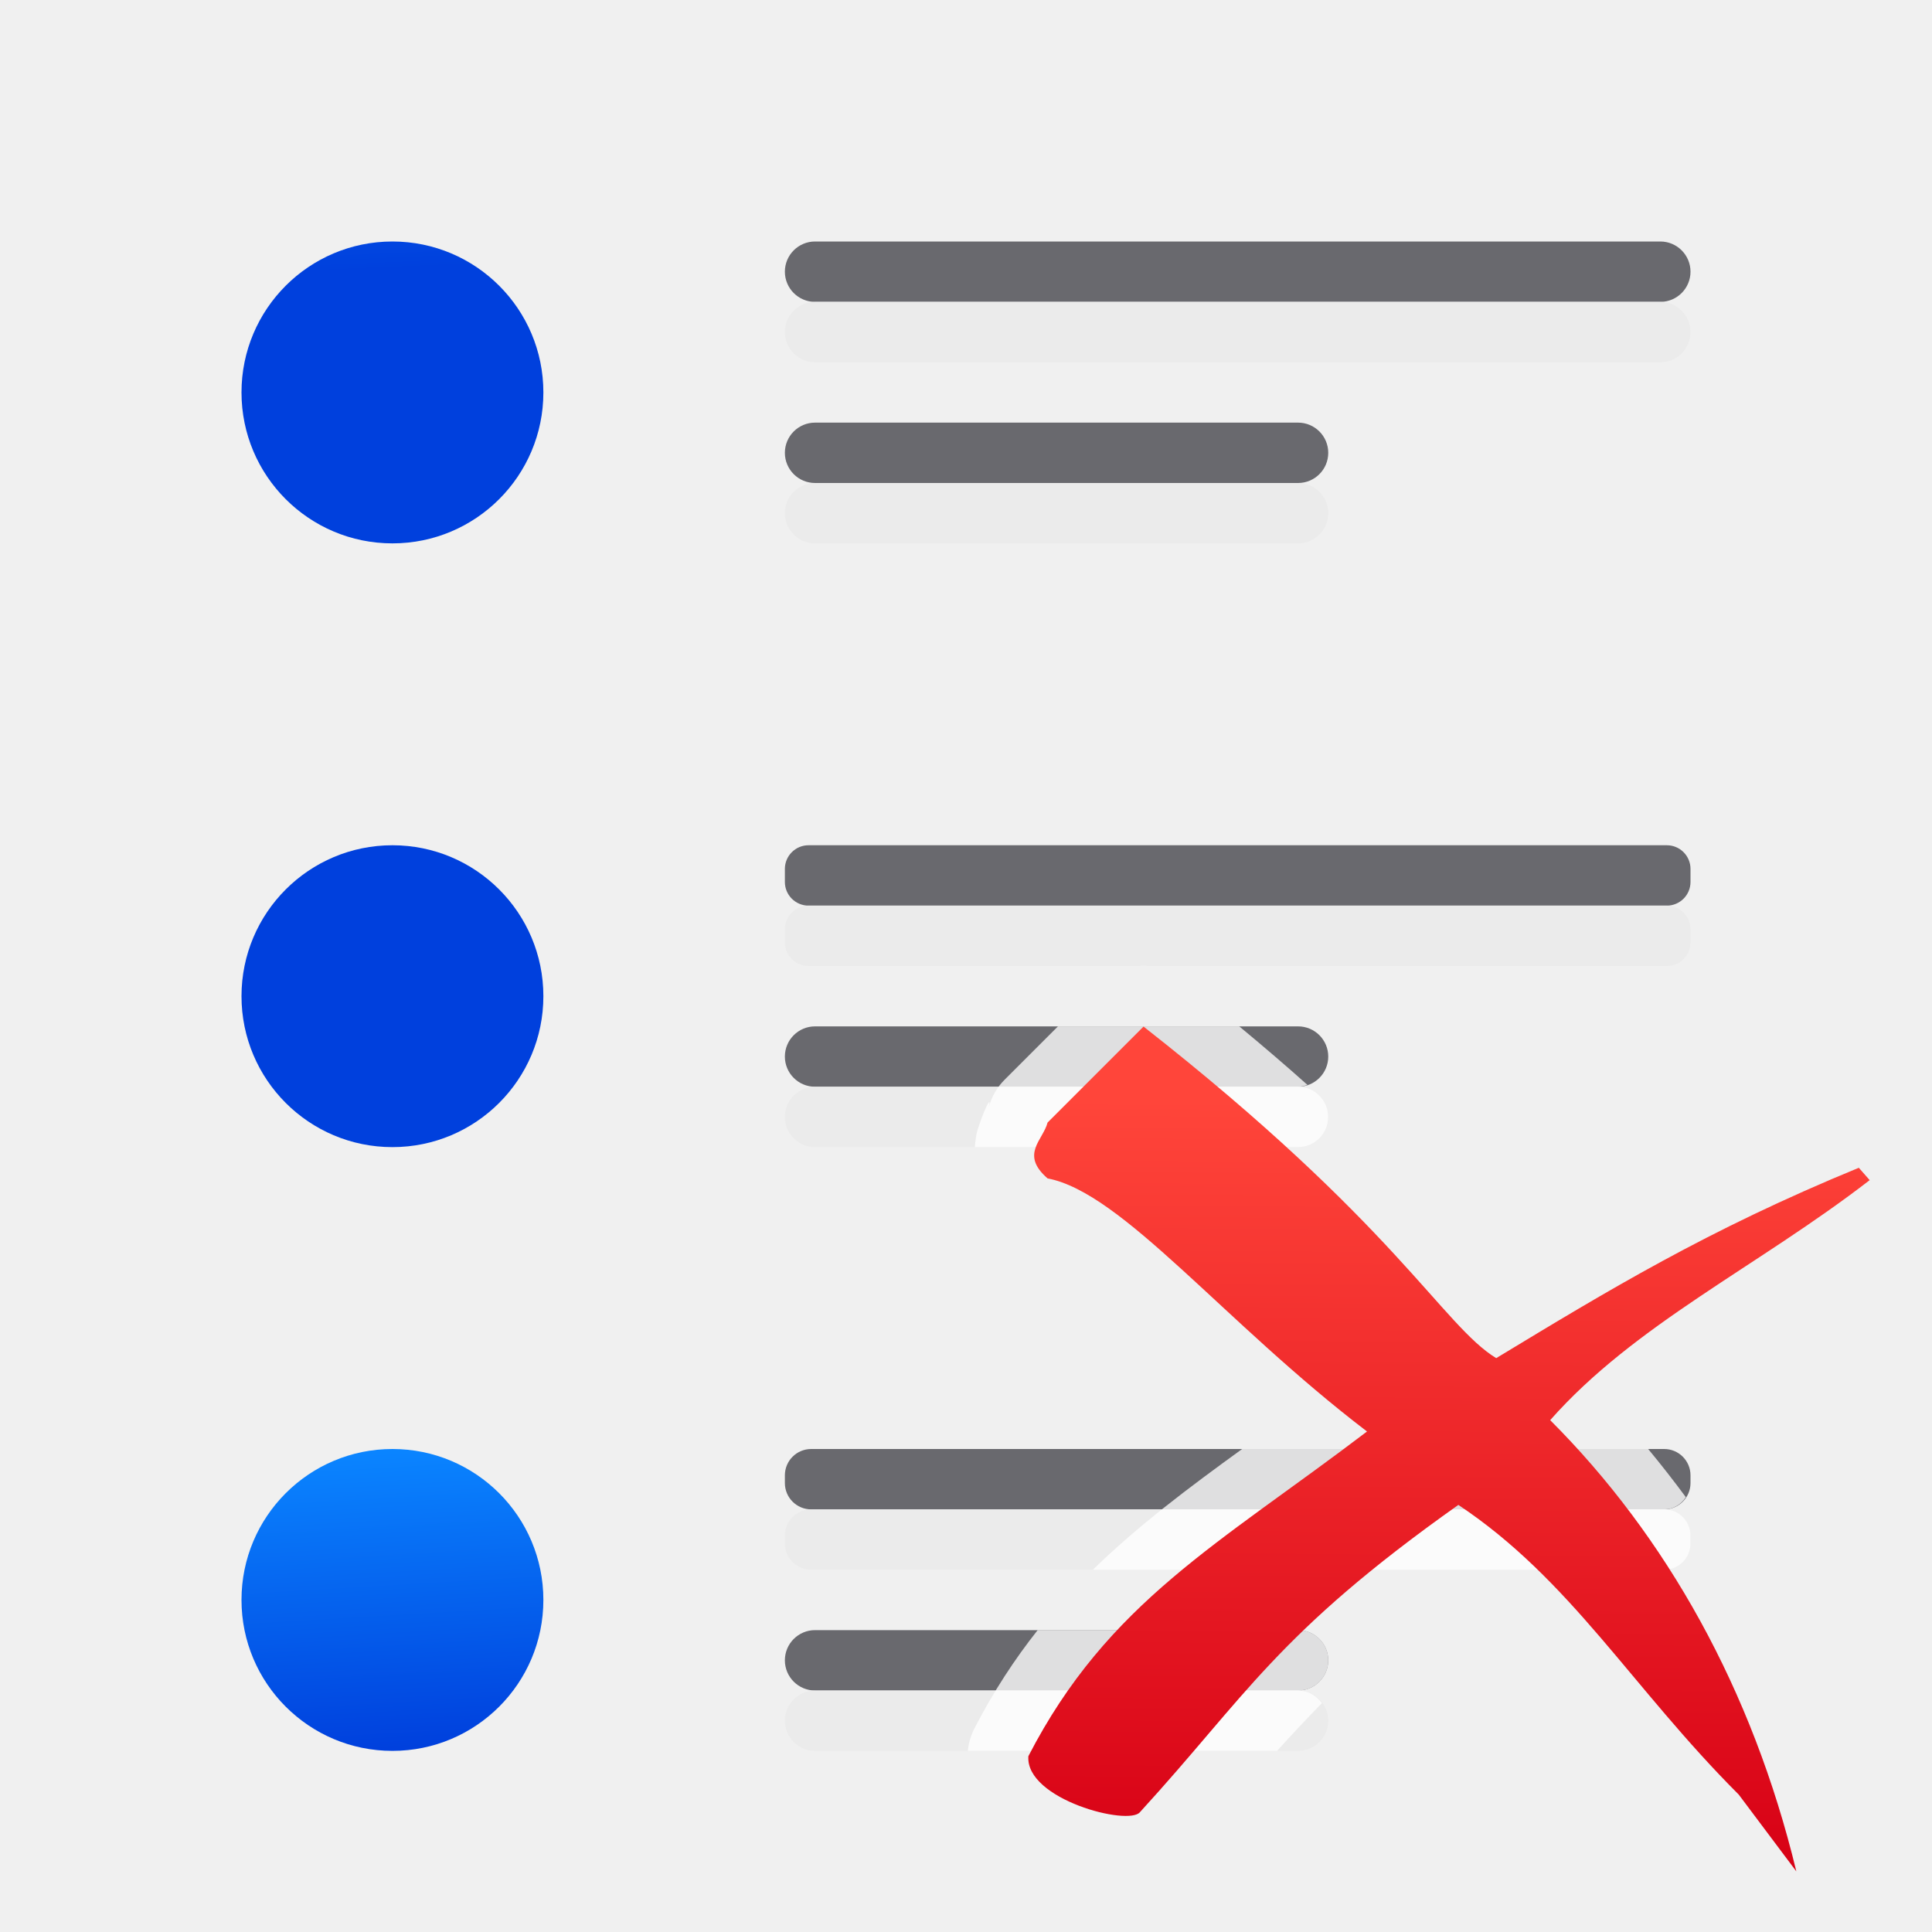
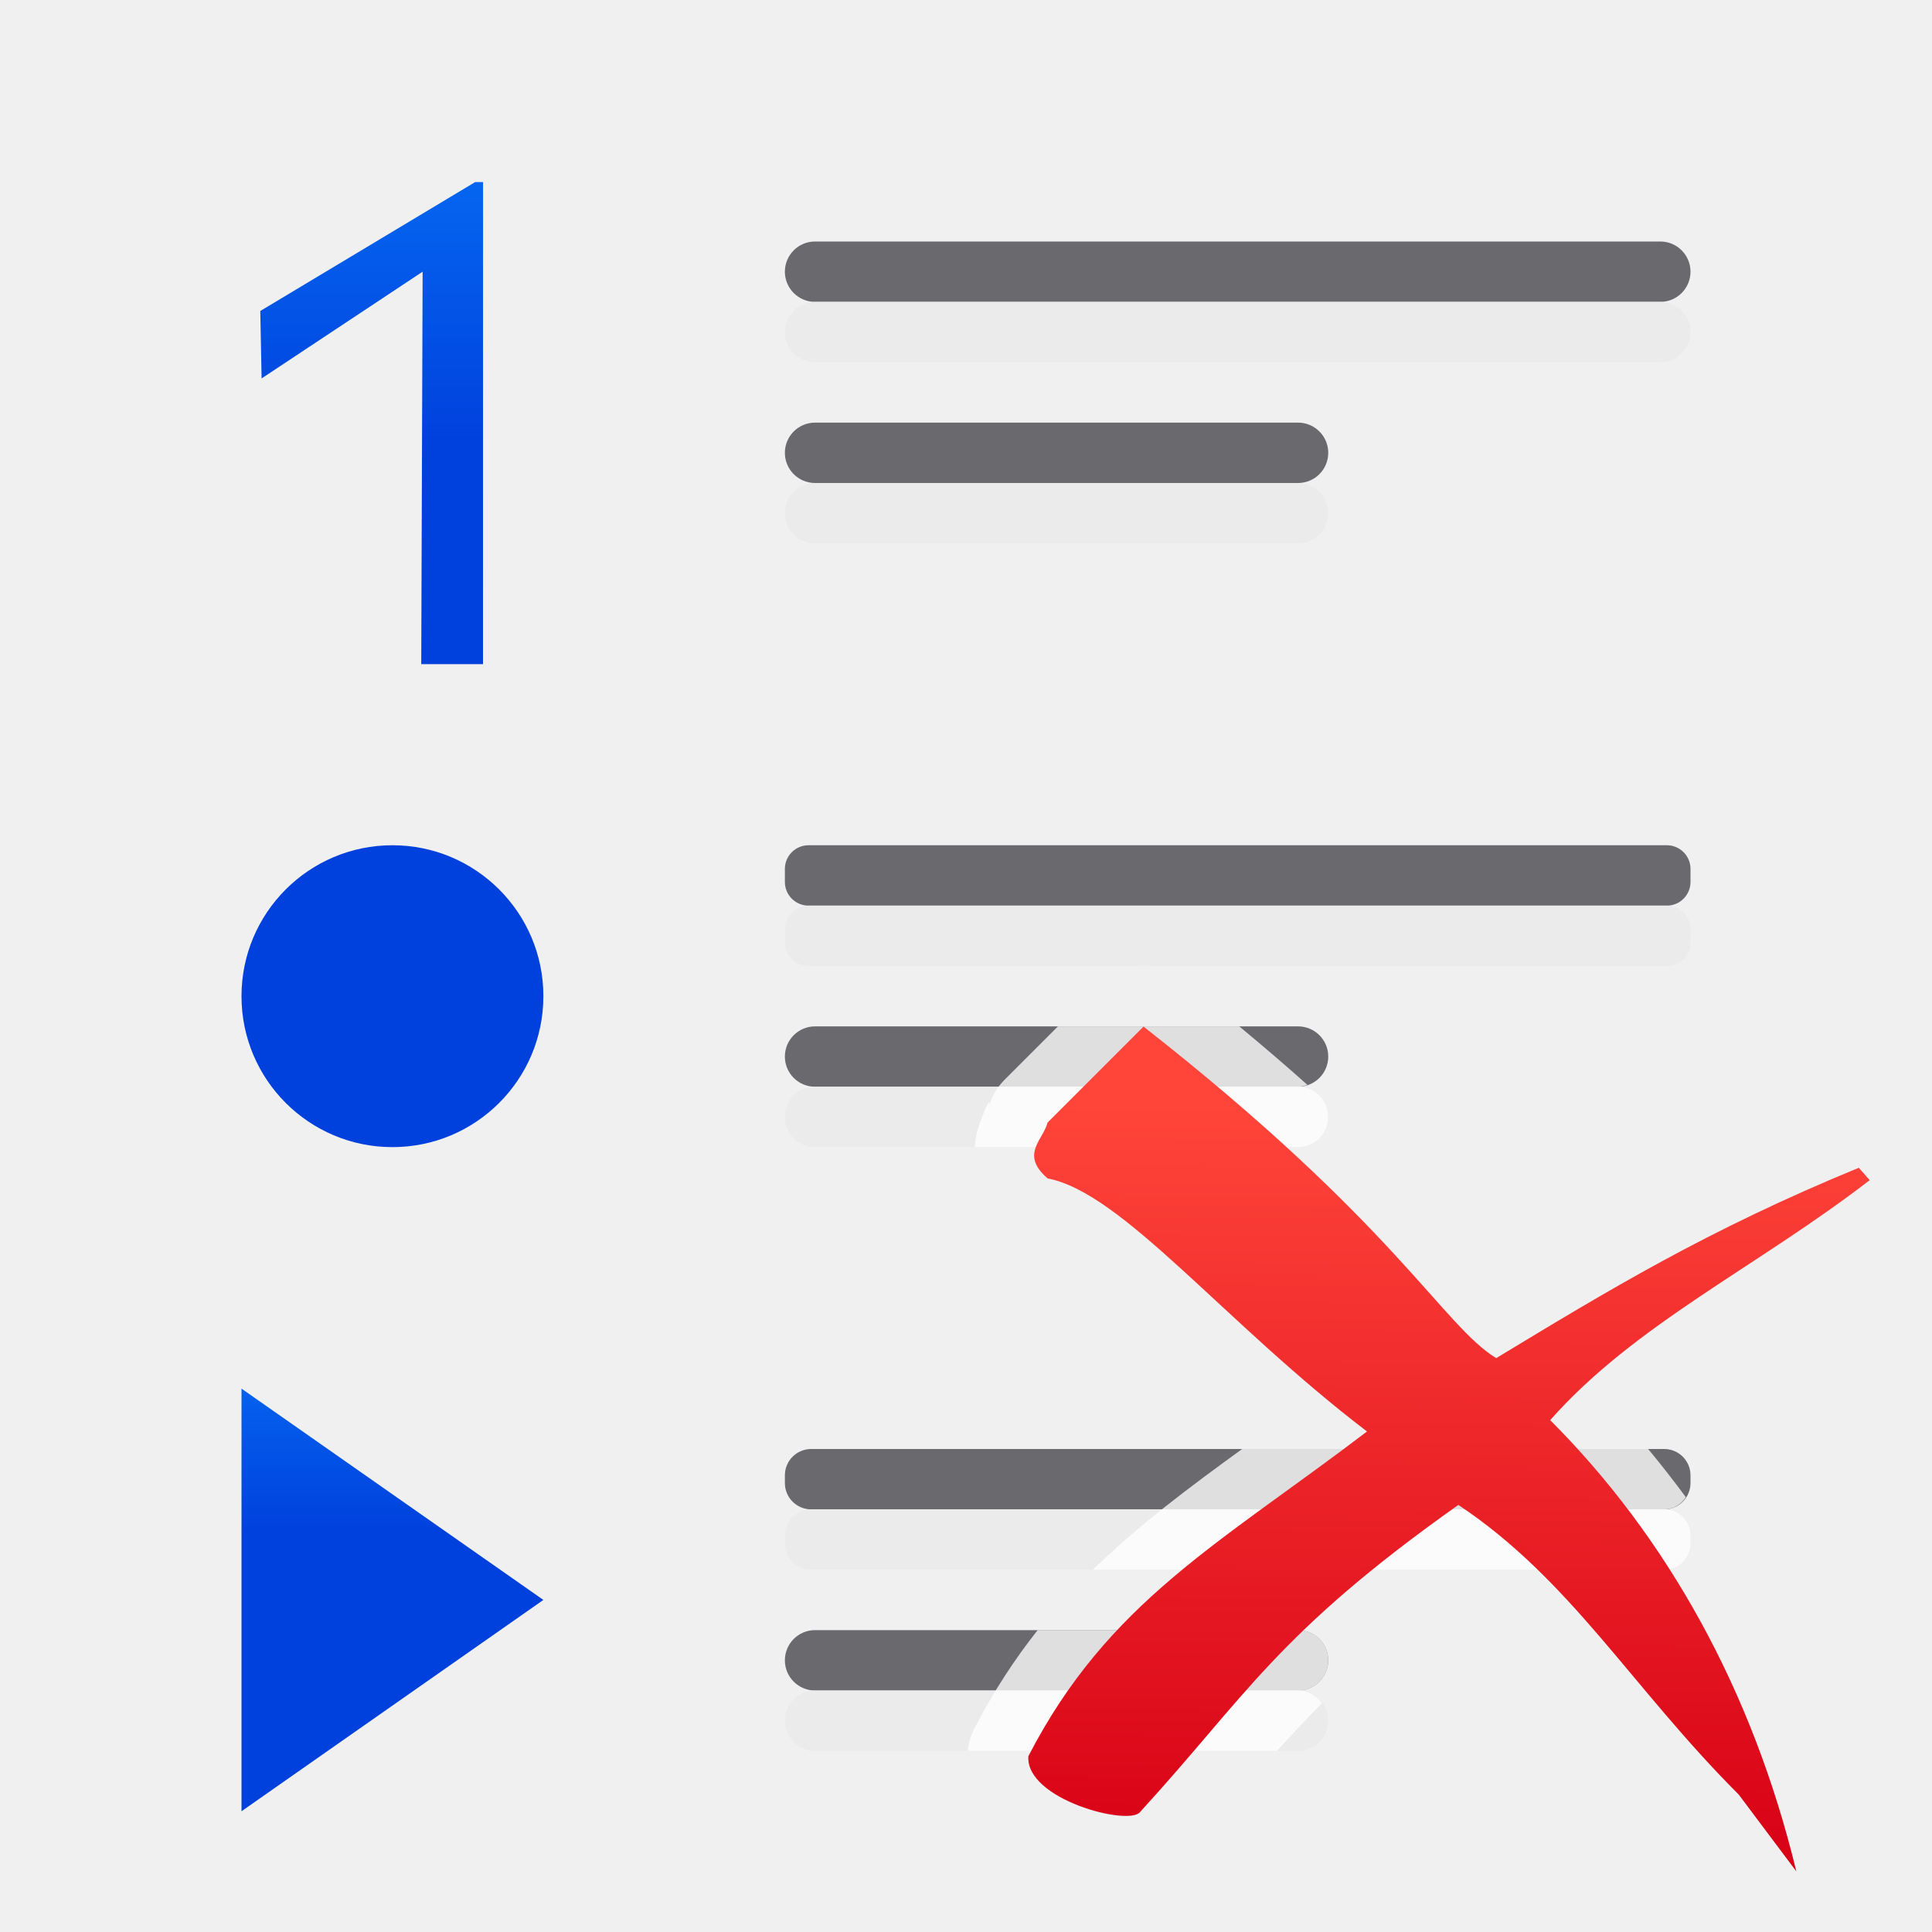
<svg xmlns="http://www.w3.org/2000/svg" xmlns:xlink="http://www.w3.org/1999/xlink" viewBox="0 0 32 32">
-   <linearGradient id="a" gradientTransform="translate(0 10)" gradientUnits="userSpaceOnUse" x1="6.712" x2="6.424" xlink:href="#b" y1="18.941" y2="14.059" />
-   <linearGradient id="b" gradientTransform="translate(-25.83051 -3.59322)" gradientUnits="userSpaceOnUse" x1="14" x2="13.797" y1="22" y2="2.136">
+   <linearGradient id="a" gradientUnits="userSpaceOnUse" x1="7" x2="7" xlink:href="#c" y1="11" y2="3" />
+   <linearGradient id="b" gradientUnits="userSpaceOnUse" x1="7" x2="7" xlink:href="#c" y1="29" y2="24" />
+   <linearGradient id="c" gradientTransform="translate(-25.83051 -3.59322)" gradientUnits="userSpaceOnUse" x1="14" x2="13.797" y1="22" y2="2.136">
    <stop offset="0" stop-color="#0040dd" />
    <stop offset="1" stop-color="#0a84ff" />
  </linearGradient>
-   <linearGradient id="c" gradientUnits="userSpaceOnUse" x1="23.612" x2="23.693" y1="31.034" y2="18.238">
+   <linearGradient id="d" gradientUnits="userSpaceOnUse" x1="23.612" x2="23.693" y1="31.034" y2="18.238">
    <stop offset="0" stop-color="#d70015" />
    <stop offset="1" stop-color="#ff453a" />
  </linearGradient>
-   <linearGradient id="d" gradientUnits="userSpaceOnUse" x1="6.644" x2="6.424" xlink:href="#b" y1="9.144" y2="3.992" />
-   <linearGradient id="e" gradientUnits="userSpaceOnUse" x1="6.712" x2="6.424" xlink:href="#b" y1="18.941" y2="14.059" />
-   <path d="m9 6.5a2.5 2.5 0 0 1 -2.5 2.5 2.5 2.5 0 0 1 -2.5-2.5 2.5 2.5 0 0 1 2.5-2.5 2.5 2.5 0 0 1 2.5 2.5z" fill="url(#d)" />
+   <linearGradient id="e" gradientUnits="userSpaceOnUse" x1="6.712" x2="6.424" xlink:href="#c" y1="18.941" y2="14.059" />
  <path d="m9 16.5a2.5 2.5 0 0 1 -2.5 2.5 2.5 2.5 0 0 1 -2.5-2.5 2.5 2.5 0 0 1 2.5-2.5 2.5 2.5 0 0 1 2.5 2.5z" fill="url(#e)" />
  <g fill="#69696e" transform="scale(-1 1)">
    <rect height="1" ry=".5" width="15" x="-28" y="4" />
    <rect height="1" ry=".392" width="15" x="-28" y="14" />
    <rect height="1" ry=".436" width="15" x="-28" y="24" />
    <rect height="1" ry=".5" width="9" x="-22" y="27" />
    <rect height="1" ry=".5" width="9" x="-22" y="17" />
    <rect height="1" ry=".5" width="9" x="-22" y="7" />
  </g>
  <g fill="#eaeaea" fill-opacity=".992" transform="matrix(-1 0 0 1 0 1)">
    <rect height="1" ry=".5" width="15" x="-28" y="4" />
    <rect height="1" ry=".392" width="15" x="-28" y="14" />
    <rect height="1" ry=".436" width="15" x="-28" y="24" />
    <rect height="1" ry=".5" width="9" x="-22" y="27" />
    <rect height="1" ry=".5" width="9" x="-22" y="17" />
    <rect height="1" ry=".5" width="9" x="-22" y="7" />
  </g>
  <path d="m18.906 15.998a1.006 1.006 0 0 0 -.025.002h.127a1.006 1.006 0 0 0 -.102-.002zm-1.383 1.002-.883.883a1.006 1.006 0 0 0 -.264.461c.049-.191-.038-.072-.18.355-.027.081-.04.191-.051.301h5.354c.277 0 .5-.223.5-.5 0-.139-.056-.263-.146-.354s-.215-.146-.354-.146c.055 0 .107-.015.156-.031-.341-.305-.716-.627-1.129-.969zm3.051 7c-.882.639-1.719 1.265-2.473 2h9.463c.242 0 .436-.194.436-.436v-.129c0-.242-.194-.436-.436-.436.153 0 .282-.082.359-.201-.202-.273-.41-.54-.625-.799zm-3.387 3c-.379.479-.73 1.012-1.047 1.627a1.006 1.006 0 0 0 -.109.373h5.121c.227-.251.504-.547.744-.791-.091-.124-.231-.209-.396-.209.277 0 .5-.223.5-.5s-.223-.5-.5-.5z" fill="#fff" fill-opacity=".784" />
-   <path d="m18.941 17.003-1.59 1.59c-.075.293-.46.525 0 .925 1.239.234 2.912 2.376 5.291 4.192-2.445 1.862-4.289 2.82-5.609 5.378-.052.717 1.668 1.163 1.85.925 1.759-1.922 2.26-2.954 5.272-5.087 1.865 1.241 2.866 3.019 4.644 4.798l.954 1.272c-.729-3.016-2.154-5.55-4.077-7.474 1.398-1.585 3.436-2.542 5.292-3.975l-.18-.205c-2.519 1.035-4.156 2.034-6.006 3.153-.887-.542-1.668-2.22-5.842-5.492z" fill="url(#c)" stroke-width=".636" />
-   <path d="m9 26.5a2.5 2.5 0 0 1 -2.5 2.5 2.5 2.5 0 0 1 -2.5-2.5 2.5 2.5 0 0 1 2.5-2.5 2.5 2.5 0 0 1 2.5 2.5z" fill="url(#a)" />
+   <path d="m18.941 17.003-1.59 1.59c-.075.293-.46.525 0 .925 1.239.234 2.912 2.376 5.291 4.192-2.445 1.862-4.289 2.82-5.609 5.378-.052.717 1.668 1.163 1.85.925 1.759-1.922 2.26-2.954 5.272-5.087 1.865 1.241 2.866 3.019 4.644 4.798l.954 1.272c-.729-3.016-2.154-5.55-4.077-7.474 1.398-1.585 3.436-2.542 5.292-3.975l-.18-.205c-2.519 1.035-4.156 2.034-6.006 3.153-.887-.542-1.668-2.22-5.842-5.492z" fill="url(#d)" stroke-width=".636" />
+   <path d="m8 11h-1.023l.023-6.5-2.667 1.768-.022-1.117 3.559-2.135h.131z" fill="url(#a)" />
+   <path d="m9 26.5-5 3.5v-7z" fill="url(#b)" />
</svg>
